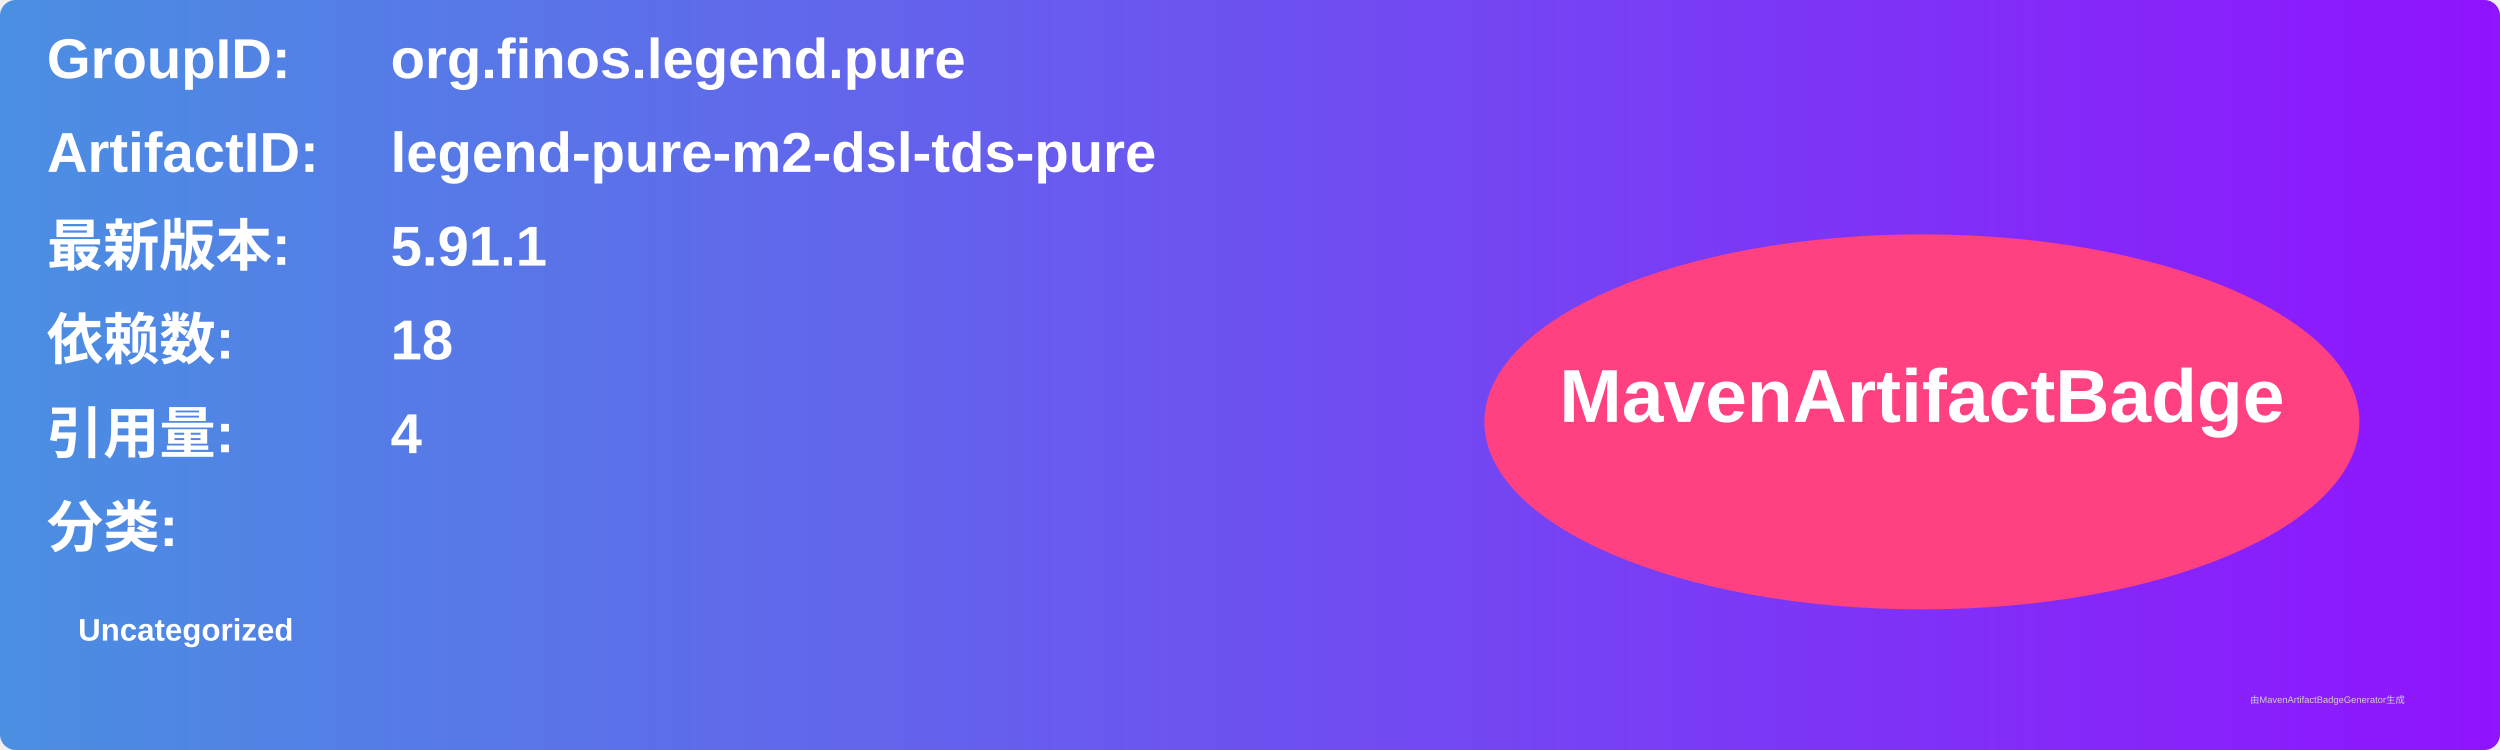
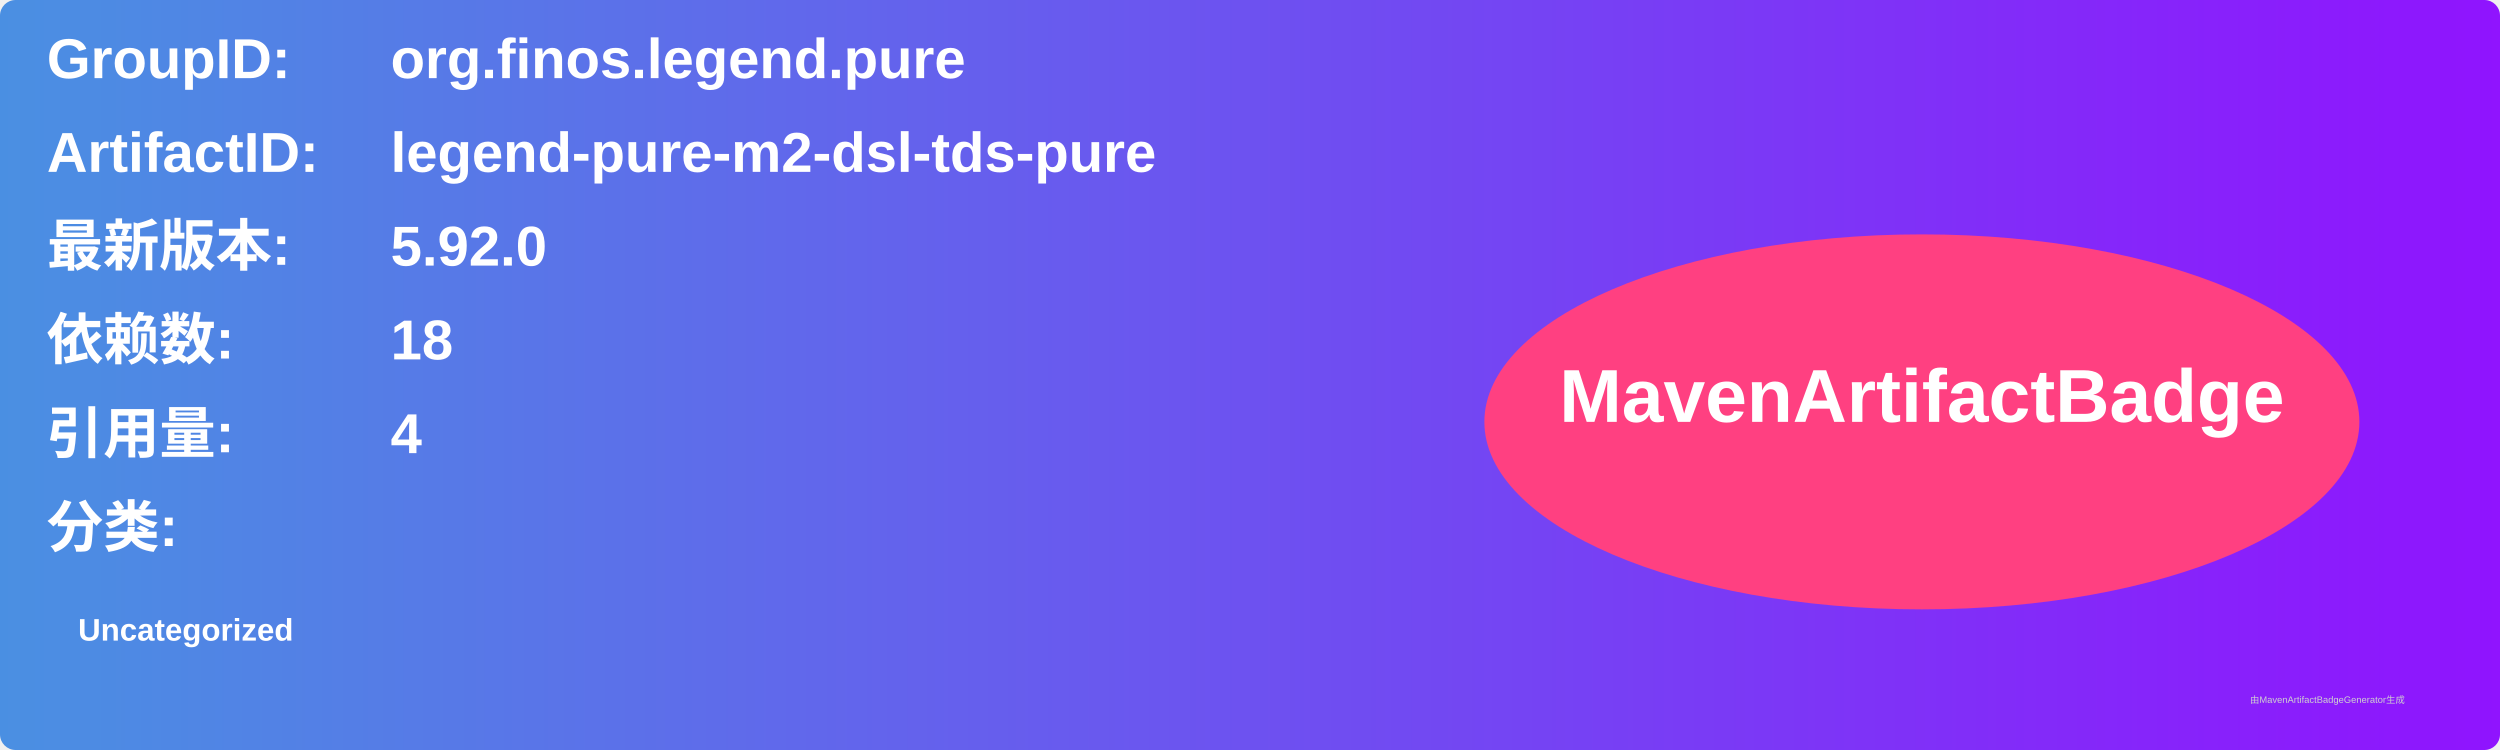
<svg xmlns="http://www.w3.org/2000/svg" width="800" height="240" viewBox="0 0 800 240">
  <linearGradient id="grad" x1="0%" y1="0%" x2="100%" y2="0%">
    <stop offset="0%" stop-color="#4a90e2" />
    <stop offset="100%" stop-color="#9013fe" />
  </linearGradient>
  <rect width="100%" height="100%" rx="5" ry="5" fill="url(#grad)" />
  <g transform="translate(15, 15)">
    <text x="0" y="10" font-family="Arial" font-size="18" fill="white" font-weight="bold" width="260">GroupID:</text>
    <text x="110" y="10" font-family="Arial" font-size="18" fill="white" font-weight="bold" width="460">org.finos.legend.pure</text>
    <text x="0" y="40" font-family="Arial" font-size="18" fill="white" font-weight="bold" width="260">ArtifactID:</text>
    <text x="110" y="40" font-family="Arial" font-size="18" fill="white" font-weight="bold" width="460">legend-pure-m2-dsl-tds-pure</text>
    <text x="0" y="70" font-family="Arial" font-size="18" fill="white" font-weight="bold">最新版本:</text>
    <text x="110" y="70" font-family="Arial" font-size="18" fill="white" font-weight="bold">
-       <tspan font-weight="bold">5.91.1</tspan>
+       <tspan font-weight="bold">5.92.0</tspan>
    </text>
    <text x="0" y="100" font-family="Arial" font-size="18" fill="white" font-weight="bold">依赖数: </text>
    <text x="110" y="100" font-family="Arial" font-size="18" fill="white">
      <tspan font-weight="bold">18</tspan>
    </text>
    <text x="0" y="130" font-family="Arial" font-size="18" fill="white" font-weight="bold">引用量: </text>
    <text x="110" y="130" font-family="Arial" font-size="18" fill="white">
      <tspan font-weight="bold">4</tspan>
    </text>
    <text x="0" y="160" font-family="Arial" font-size="18" fill="white" font-weight="bold">分类:</text>
    <text x="10" y="190" font-family="Arial" font-size="10" fill="white">
      <tspan font-weight="bold">Uncategorized</tspan>
    </text>
    <ellipse cx="600" cy="120" rx="140" ry="60" fill="#ff4081" />
    <text x="600" y="120" text-anchor="middle" font-family="Arial" font-size="24" fill="white" font-weight="bold">MavenArtifactBadge</text>
  </g>
  <text x="720" y="225" font-family="Arial" font-size="3" fill="#d0d0d0">由MavenArtifactBadgeGenerator生成</text>
</svg>
